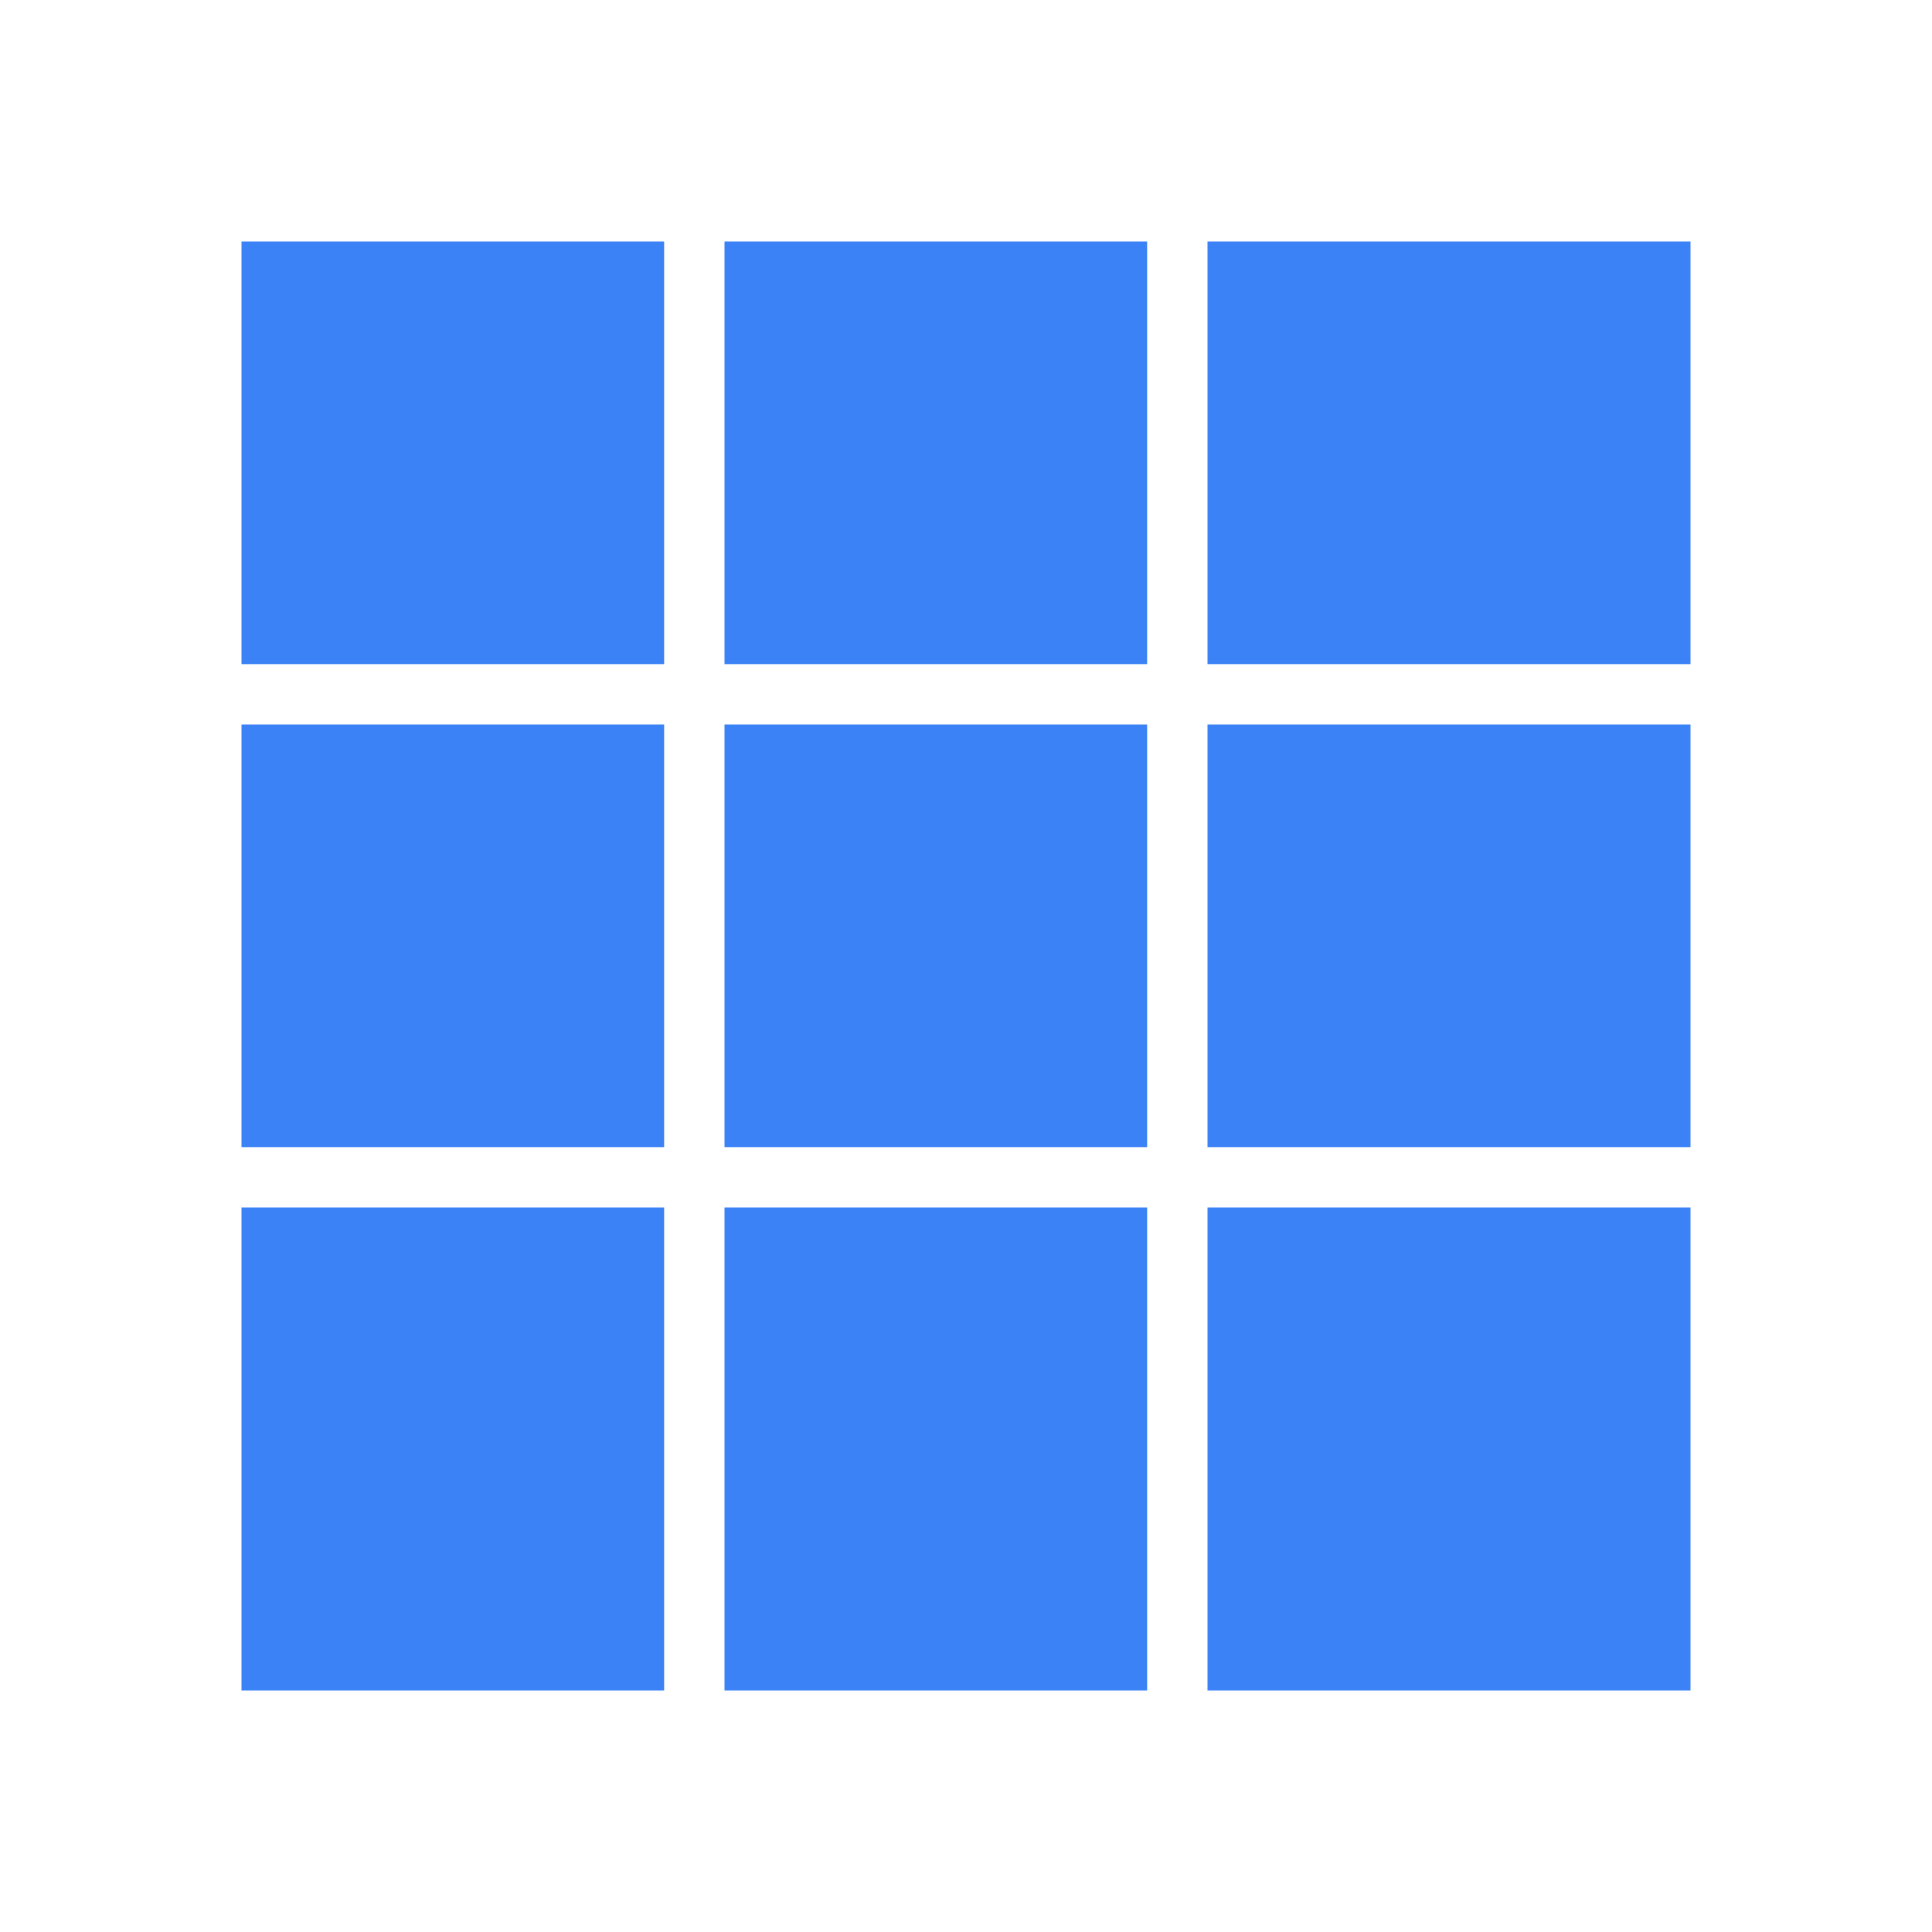
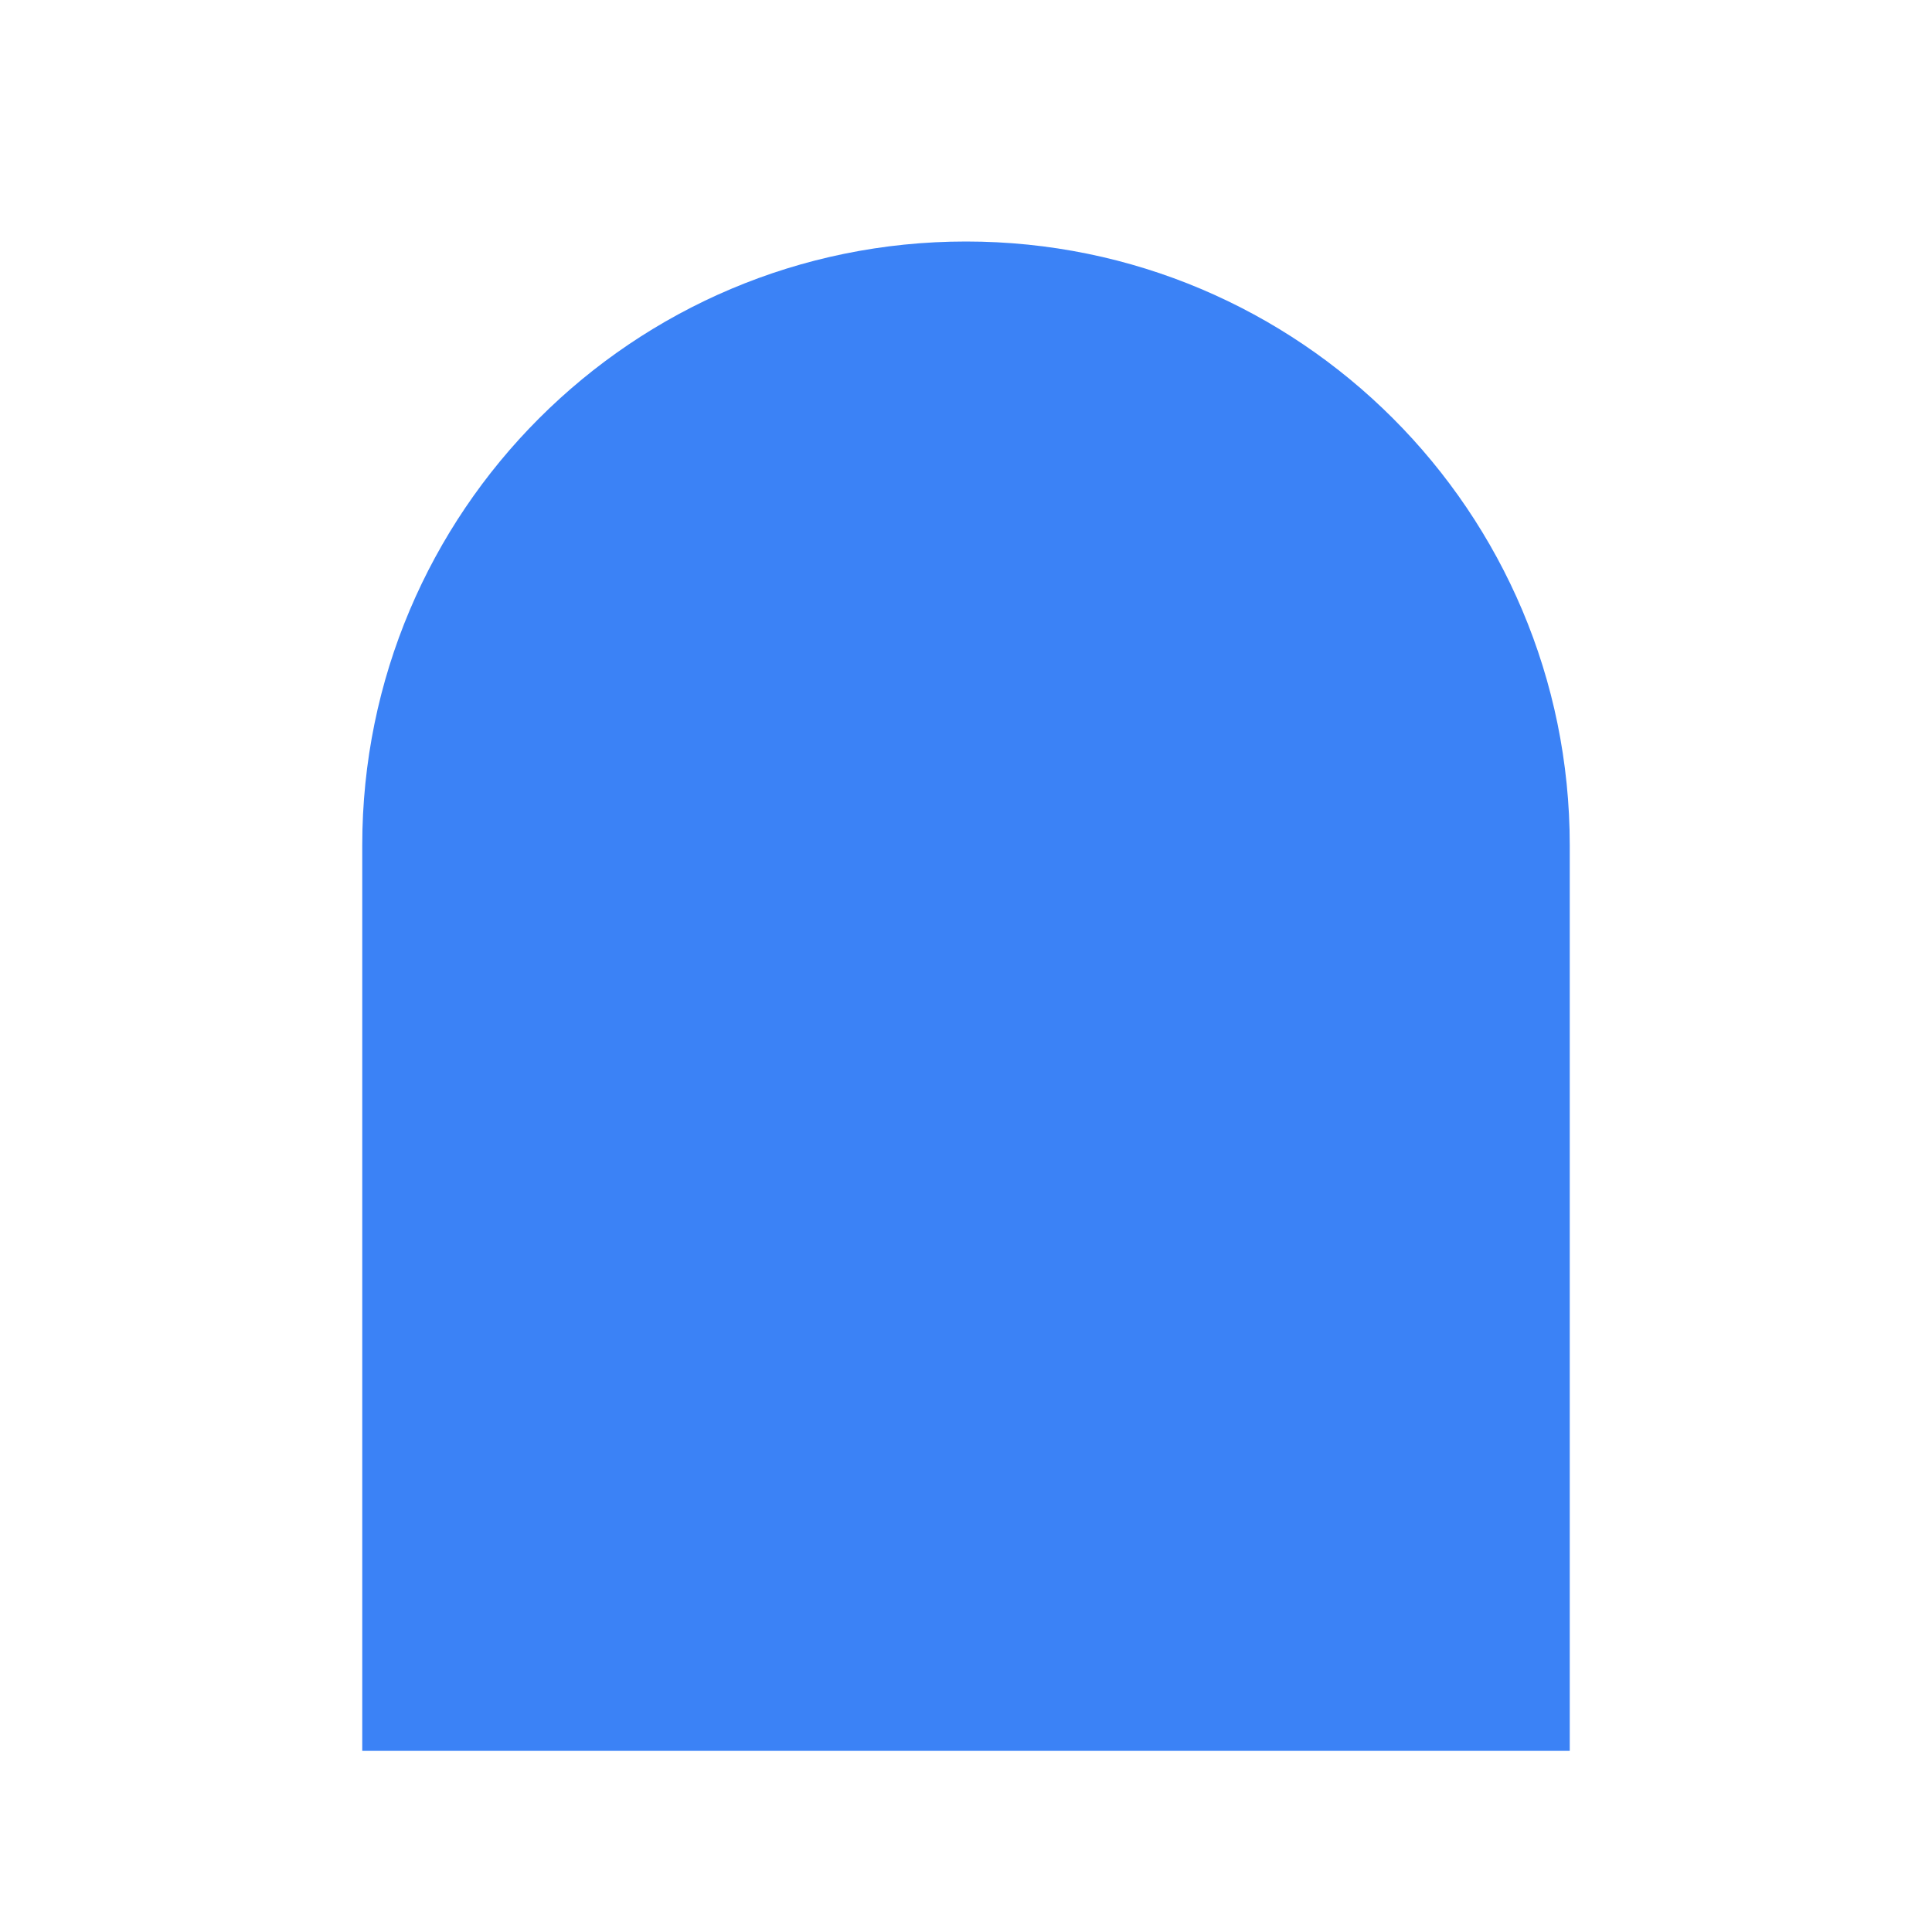
<svg xmlns="http://www.w3.org/2000/svg" width="32" height="32" viewBox="0 0 32 32">
-   <g transform="translate(4, 4)">
-     <g fill="#3b82f6">
-       <rect x="0" y="0" width="7" height="7" />
-       <rect x="8" y="0" width="7" height="7" />
-       <rect x="16" y="0" width="8" height="7" />
-       <rect x="0" y="8" width="7" height="7" />
-       <rect x="8" y="8" width="7" height="7" />
-       <rect x="16" y="8" width="8" height="7" />
-       <rect x="0" y="16" width="7" height="8" />
-       <rect x="8" y="16" width="7" height="8" />
-       <rect x="16" y="16" width="8" height="8" />
-     </g>
-   </g>
+   <path d="M6,29 L6,14 A10,10 0 0 1 26,14 L26,29 Z" fill="#3b82f6" />
</svg>
